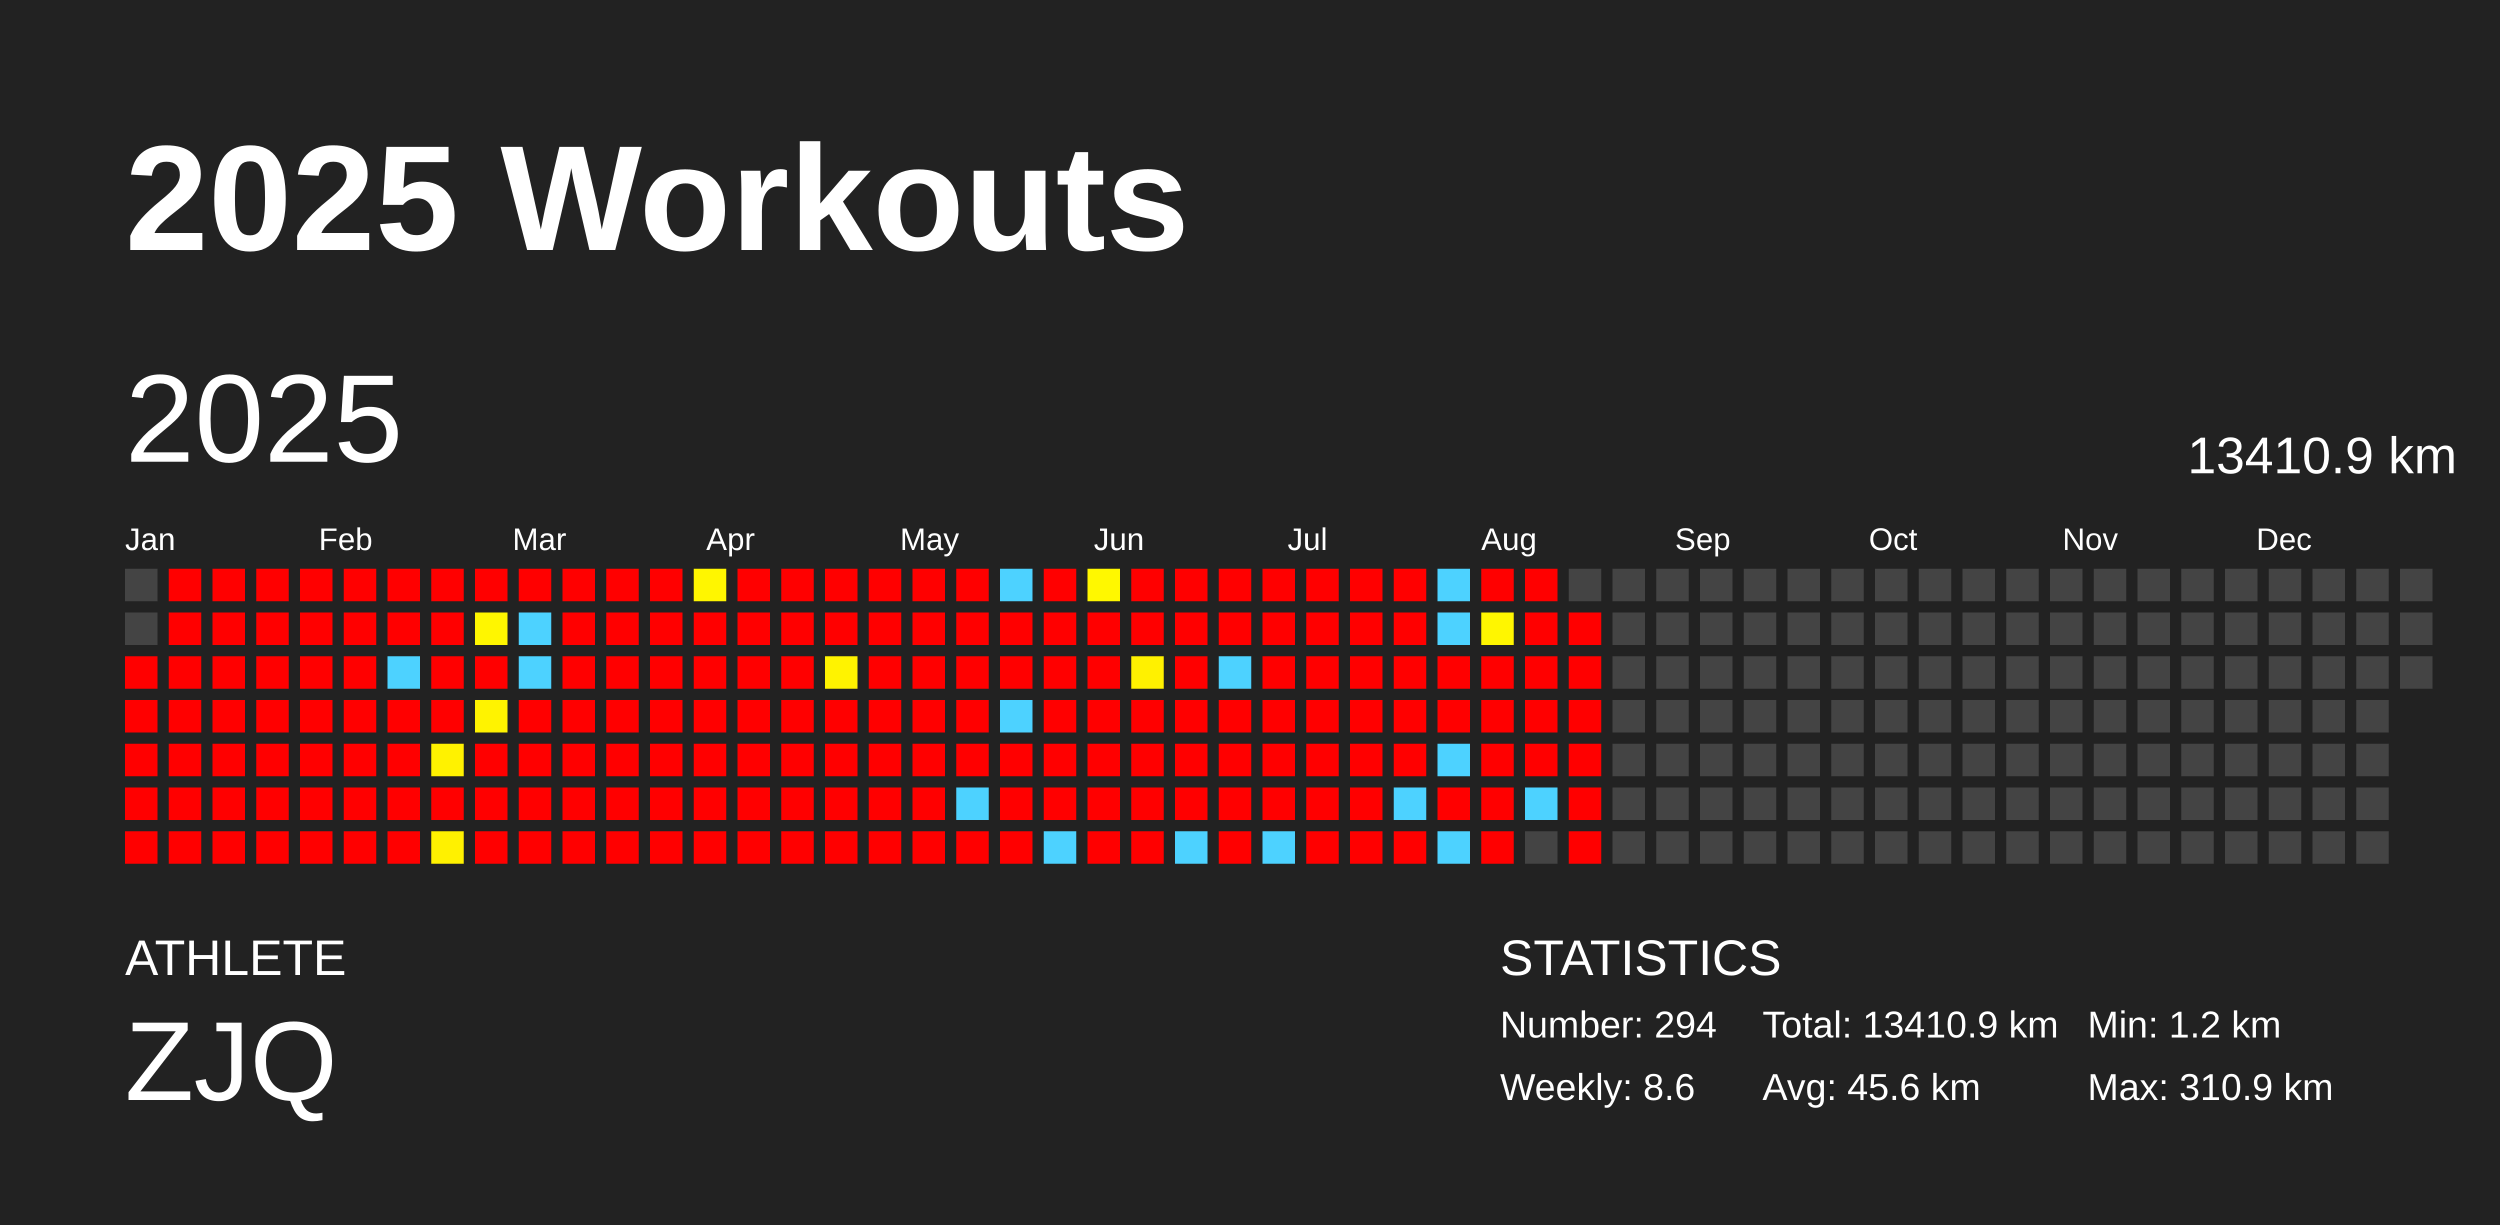
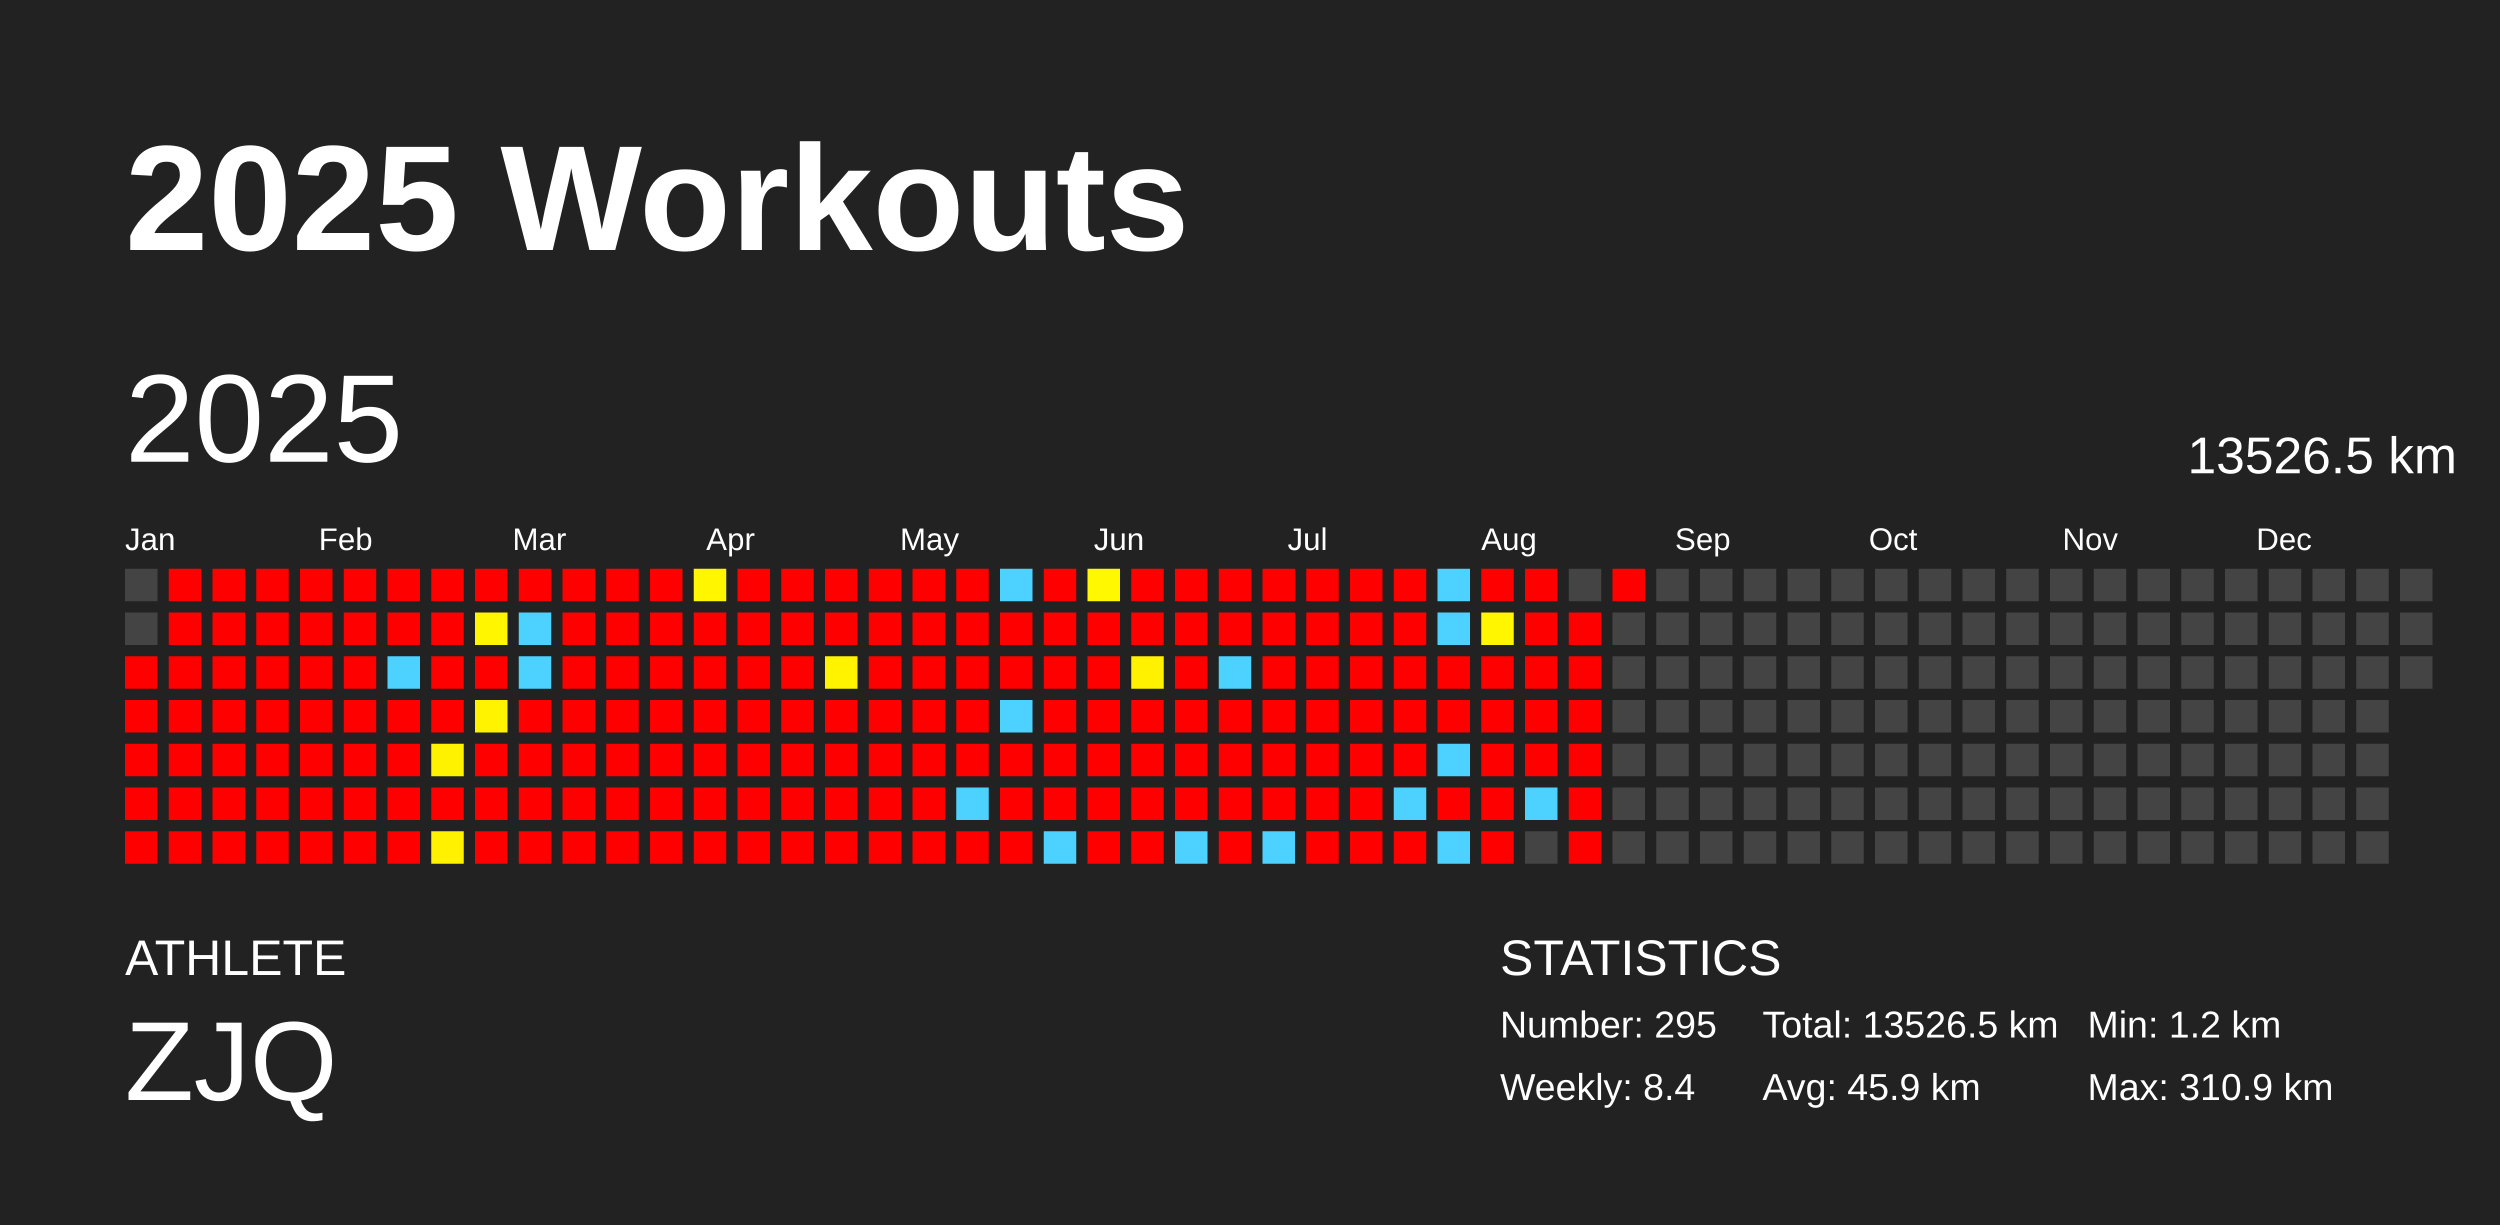
<svg xmlns="http://www.w3.org/2000/svg" baseProfile="full" height="98mm" version="1.1" viewBox="0,0,200,98" width="200mm">
  <defs />
  <rect fill="#222222" height="98" width="200" x="0" y="0" />
  <text fill="#FFFFFF" style="font-size:12px; font-family:Arial; font-weight:bold;" x="10" y="20">2025 Workouts</text>
  <text fill="#FFFFFF" style="font-size:4px; font-family:Arial" x="10" y="78">ATHLETE</text>
  <text fill="#FFFFFF" style="font-size:9px; font-family:Arial" x="10" y="88">ZJQ</text>
  <text fill="#FFFFFF" style="font-size:4px; font-family:Arial" x="120" y="78">STATISTICS</text>
-   <text fill="#FFFFFF" style="font-size:3px; font-family:Arial" x="120" y="83">Number: 294</text>
-   <text fill="#FFFFFF" style="font-size:3px; font-family:Arial" x="120" y="88">Weekly: 8.6</text>
-   <text fill="#FFFFFF" style="font-size:3px; font-family:Arial" x="141" y="83">Total: 13410.9 km</text>
-   <text fill="#FFFFFF" style="font-size:3px; font-family:Arial" x="141" y="88">Avg: 45.6 km</text>
+   <text fill="#FFFFFF" style="font-size:3px; font-family:Arial" x="120" y="83">Number: 295</text>
+   <text fill="#FFFFFF" style="font-size:3px; font-family:Arial" x="120" y="88">Weekly: 8.4</text>
+   <text fill="#FFFFFF" style="font-size:3px; font-family:Arial" x="141" y="83">Total: 13526.5 km</text>
+   <text fill="#FFFFFF" style="font-size:3px; font-family:Arial" x="141" y="88">Avg: 45.9 km</text>
  <text fill="#FFFFFF" style="font-size:3px; font-family:Arial" x="167" y="83">Min: 1.2 km</text>
  <text fill="#FFFFFF" style="font-size:3px; font-family:Arial" x="167" y="88">Max: 310.9 km</text>
  <text dominant-baseline="hanging" fill="#FFFFFF" style="font-size:10.0px; font-family:Arial;" x="10" y="30">2025</text>
-   <text dominant-baseline="hanging" fill="#FFFFFF" style="font-size:4.125px; font-family:Arial;" x="175" y="35">13410.9 km</text>
+   <text dominant-baseline="hanging" fill="#FFFFFF" style="font-size:4.125px; font-family:Arial;" x="175" y="35">13526.5 km</text>
  <text fill="#FFFFFF" style="font-size:2.5px; font-family:Arial" x="10.0" y="44">Jan</text>
  <text fill="#FFFFFF" style="font-size:2.5px; font-family:Arial" x="25.5" y="44">Feb</text>
  <text fill="#FFFFFF" style="font-size:2.5px; font-family:Arial" x="41.0" y="44">Mar</text>
  <text fill="#FFFFFF" style="font-size:2.5px; font-family:Arial" x="56.5" y="44">Apr</text>
  <text fill="#FFFFFF" style="font-size:2.5px; font-family:Arial" x="72.0" y="44">May</text>
  <text fill="#FFFFFF" style="font-size:2.5px; font-family:Arial" x="87.5" y="44">Jun</text>
  <text fill="#FFFFFF" style="font-size:2.5px; font-family:Arial" x="103.0" y="44">Jul</text>
  <text fill="#FFFFFF" style="font-size:2.5px; font-family:Arial" x="118.5" y="44">Aug</text>
  <text fill="#FFFFFF" style="font-size:2.5px; font-family:Arial" x="134.0" y="44">Sep</text>
  <text fill="#FFFFFF" style="font-size:2.5px; font-family:Arial" x="149.5" y="44">Oct</text>
  <text fill="#FFFFFF" style="font-size:2.5px; font-family:Arial" x="165.0" y="44">Nov</text>
  <text fill="#FFFFFF" style="font-size:2.5px; font-family:Arial" x="180.5" y="44">Dec</text>
  <rect fill="#444444" height="2.6" width="2.6" x="10.0" y="45.5" />
  <rect fill="#444444" height="2.6" width="2.6" x="10.0" y="49.0" />
  <rect fill="red" height="2.6" width="2.6" x="10.0" y="52.5" />
  <rect fill="red" height="2.6" width="2.6" x="10.0" y="56.0" />
  <rect fill="red" height="2.6" width="2.6" x="10.0" y="59.5" />
  <rect fill="red" height="2.6" width="2.6" x="10.0" y="63.0" />
  <rect fill="red" height="2.6" width="2.6" x="10.0" y="66.5" />
  <rect fill="red" height="2.6" width="2.6" x="13.5" y="45.5" />
  <rect fill="red" height="2.6" width="2.6" x="13.5" y="49.0" />
  <rect fill="red" height="2.6" width="2.6" x="13.5" y="52.5" />
  <rect fill="red" height="2.6" width="2.6" x="13.5" y="56.0" />
  <rect fill="red" height="2.6" width="2.6" x="13.5" y="59.5" />
  <rect fill="red" height="2.6" width="2.6" x="13.5" y="63.0" />
  <rect fill="red" height="2.6" width="2.6" x="13.5" y="66.5" />
  <rect fill="red" height="2.6" width="2.6" x="17.0" y="45.5" />
  <rect fill="red" height="2.6" width="2.6" x="17.0" y="49.0" />
  <rect fill="red" height="2.6" width="2.6" x="17.0" y="52.5" />
  <rect fill="red" height="2.6" width="2.6" x="17.0" y="56.0" />
  <rect fill="red" height="2.6" width="2.6" x="17.0" y="59.5" />
  <rect fill="red" height="2.6" width="2.6" x="17.0" y="63.0" />
  <rect fill="red" height="2.6" width="2.6" x="17.0" y="66.5" />
  <rect fill="red" height="2.6" width="2.6" x="20.5" y="45.5" />
  <rect fill="red" height="2.6" width="2.6" x="20.5" y="49.0" />
  <rect fill="red" height="2.6" width="2.6" x="20.5" y="52.5" />
  <rect fill="red" height="2.6" width="2.6" x="20.5" y="56.0" />
  <rect fill="red" height="2.6" width="2.6" x="20.5" y="59.5" />
  <rect fill="red" height="2.6" width="2.6" x="20.5" y="63.0" />
  <rect fill="red" height="2.6" width="2.6" x="20.5" y="66.5" />
  <rect fill="red" height="2.6" width="2.6" x="24.0" y="45.5" />
  <rect fill="red" height="2.6" width="2.6" x="24.0" y="49.0" />
  <rect fill="red" height="2.6" width="2.6" x="24.0" y="52.5" />
  <rect fill="red" height="2.6" width="2.6" x="24.0" y="56.0" />
  <rect fill="red" height="2.6" width="2.6" x="24.0" y="59.5" />
  <rect fill="red" height="2.6" width="2.6" x="24.0" y="63.0" />
  <rect fill="red" height="2.6" width="2.6" x="24.0" y="66.5" />
  <rect fill="red" height="2.6" width="2.6" x="27.5" y="45.5" />
  <rect fill="red" height="2.6" width="2.6" x="27.5" y="49.0" />
  <rect fill="red" height="2.6" width="2.6" x="27.5" y="52.5" />
  <rect fill="red" height="2.6" width="2.6" x="27.5" y="56.0" />
  <rect fill="red" height="2.6" width="2.6" x="27.5" y="59.5" />
  <rect fill="red" height="2.6" width="2.6" x="27.5" y="63.0" />
  <rect fill="red" height="2.6" width="2.6" x="27.5" y="66.5" />
  <rect fill="red" height="2.6" width="2.6" x="31.0" y="45.5" />
  <rect fill="red" height="2.6" width="2.6" x="31.0" y="49.0" />
  <rect fill="#4dd2ff" height="2.6" width="2.6" x="31.0" y="52.5" />
  <rect fill="red" height="2.6" width="2.6" x="31.0" y="56.0" />
  <rect fill="red" height="2.6" width="2.6" x="31.0" y="59.5" />
  <rect fill="red" height="2.6" width="2.6" x="31.0" y="63.0" />
  <rect fill="red" height="2.6" width="2.6" x="31.0" y="66.5" />
  <rect fill="red" height="2.6" width="2.6" x="34.5" y="45.5" />
  <rect fill="red" height="2.6" width="2.6" x="34.5" y="49.0" />
  <rect fill="red" height="2.6" width="2.6" x="34.5" y="52.5" />
  <rect fill="red" height="2.6" width="2.6" x="34.5" y="56.0" />
  <rect fill="#fff200" height="2.6" width="2.6" x="34.5" y="59.5" />
  <rect fill="red" height="2.6" width="2.6" x="34.5" y="63.0" />
  <rect fill="#fff100" height="2.6" width="2.6" x="34.5" y="66.5" />
  <rect fill="red" height="2.6" width="2.6" x="38.0" y="45.5" />
  <rect fill="#fff600" height="2.6" width="2.6" x="38.0" y="49.0" />
  <rect fill="red" height="2.6" width="2.6" x="38.0" y="52.5" />
  <rect fill="#fff300" height="2.6" width="2.6" x="38.0" y="56.0" />
  <rect fill="red" height="2.6" width="2.6" x="38.0" y="59.5" />
  <rect fill="red" height="2.6" width="2.6" x="38.0" y="63.0" />
  <rect fill="red" height="2.6" width="2.6" x="38.0" y="66.5" />
  <rect fill="red" height="2.6" width="2.6" x="41.5" y="45.5" />
  <rect fill="#4dd2ff" height="2.6" width="2.6" x="41.5" y="49.0" />
  <rect fill="#4dd2ff" height="2.6" width="2.6" x="41.5" y="52.5" />
  <rect fill="red" height="2.6" width="2.6" x="41.5" y="56.0" />
  <rect fill="red" height="2.6" width="2.6" x="41.5" y="59.5" />
  <rect fill="red" height="2.6" width="2.6" x="41.5" y="63.0" />
  <rect fill="red" height="2.6" width="2.6" x="41.5" y="66.5" />
  <rect fill="red" height="2.6" width="2.6" x="45.0" y="45.5" />
  <rect fill="red" height="2.6" width="2.6" x="45.0" y="49.0" />
  <rect fill="red" height="2.6" width="2.6" x="45.0" y="52.5" />
  <rect fill="red" height="2.6" width="2.6" x="45.0" y="56.0" />
  <rect fill="red" height="2.6" width="2.6" x="45.0" y="59.5" />
  <rect fill="red" height="2.6" width="2.6" x="45.0" y="63.0" />
  <rect fill="red" height="2.6" width="2.6" x="45.0" y="66.5" />
  <rect fill="red" height="2.6" width="2.6" x="48.5" y="45.5" />
  <rect fill="red" height="2.6" width="2.6" x="48.5" y="49.0" />
  <rect fill="red" height="2.6" width="2.6" x="48.5" y="52.5" />
  <rect fill="red" height="2.6" width="2.6" x="48.5" y="56.0" />
  <rect fill="red" height="2.6" width="2.6" x="48.5" y="59.5" />
  <rect fill="red" height="2.6" width="2.6" x="48.5" y="63.0" />
  <rect fill="red" height="2.6" width="2.6" x="48.5" y="66.5" />
  <rect fill="red" height="2.6" width="2.6" x="52.0" y="45.5" />
  <rect fill="red" height="2.6" width="2.6" x="52.0" y="49.0" />
  <rect fill="red" height="2.6" width="2.6" x="52.0" y="52.5" />
  <rect fill="red" height="2.6" width="2.6" x="52.0" y="56.0" />
  <rect fill="red" height="2.6" width="2.6" x="52.0" y="59.5" />
  <rect fill="red" height="2.6" width="2.6" x="52.0" y="63.0" />
  <rect fill="red" height="2.6" width="2.6" x="52.0" y="66.5" />
  <rect fill="#fff600" height="2.6" width="2.6" x="55.5" y="45.5" />
  <rect fill="red" height="2.6" width="2.6" x="55.5" y="49.0" />
  <rect fill="red" height="2.6" width="2.6" x="55.5" y="52.5" />
  <rect fill="red" height="2.6" width="2.6" x="55.5" y="56.0" />
  <rect fill="red" height="2.6" width="2.6" x="55.5" y="59.5" />
  <rect fill="red" height="2.6" width="2.6" x="55.5" y="63.0" />
  <rect fill="red" height="2.6" width="2.6" x="55.5" y="66.5" />
  <rect fill="red" height="2.6" width="2.6" x="59.0" y="45.5" />
  <rect fill="red" height="2.6" width="2.6" x="59.0" y="49.0" />
  <rect fill="red" height="2.6" width="2.6" x="59.0" y="52.5" />
  <rect fill="red" height="2.6" width="2.6" x="59.0" y="56.0" />
  <rect fill="red" height="2.6" width="2.6" x="59.0" y="59.5" />
  <rect fill="red" height="2.6" width="2.6" x="59.0" y="63.0" />
  <rect fill="red" height="2.6" width="2.6" x="59.0" y="66.5" />
  <rect fill="red" height="2.6" width="2.6" x="62.5" y="45.5" />
  <rect fill="red" height="2.6" width="2.6" x="62.5" y="49.0" />
  <rect fill="red" height="2.6" width="2.6" x="62.5" y="52.5" />
  <rect fill="red" height="2.6" width="2.6" x="62.5" y="56.0" />
  <rect fill="red" height="2.6" width="2.6" x="62.5" y="59.5" />
  <rect fill="red" height="2.6" width="2.6" x="62.5" y="63.0" />
  <rect fill="red" height="2.6" width="2.6" x="62.5" y="66.5" />
  <rect fill="red" height="2.6" width="2.6" x="66.0" y="45.5" />
  <rect fill="red" height="2.6" width="2.6" x="66.0" y="49.0" />
  <rect fill="#fff300" height="2.6" width="2.6" x="66.0" y="52.5" />
  <rect fill="red" height="2.6" width="2.6" x="66.0" y="56.0" />
  <rect fill="red" height="2.6" width="2.6" x="66.0" y="59.5" />
  <rect fill="red" height="2.6" width="2.6" x="66.0" y="63.0" />
  <rect fill="red" height="2.6" width="2.6" x="66.0" y="66.5" />
  <rect fill="red" height="2.6" width="2.6" x="69.5" y="45.5" />
  <rect fill="red" height="2.6" width="2.6" x="69.5" y="49.0" />
  <rect fill="red" height="2.6" width="2.6" x="69.5" y="52.5" />
  <rect fill="red" height="2.6" width="2.6" x="69.5" y="56.0" />
  <rect fill="red" height="2.6" width="2.6" x="69.5" y="59.5" />
  <rect fill="red" height="2.6" width="2.6" x="69.5" y="63.0" />
  <rect fill="red" height="2.6" width="2.6" x="69.5" y="66.5" />
  <rect fill="red" height="2.6" width="2.6" x="73.0" y="45.5" />
  <rect fill="red" height="2.6" width="2.6" x="73.0" y="49.0" />
  <rect fill="red" height="2.6" width="2.6" x="73.0" y="52.5" />
  <rect fill="red" height="2.6" width="2.6" x="73.0" y="56.0" />
  <rect fill="red" height="2.6" width="2.6" x="73.0" y="59.5" />
  <rect fill="red" height="2.6" width="2.6" x="73.0" y="63.0" />
  <rect fill="red" height="2.6" width="2.6" x="73.0" y="66.5" />
  <rect fill="red" height="2.6" width="2.6" x="76.5" y="45.5" />
  <rect fill="red" height="2.6" width="2.6" x="76.5" y="49.0" />
  <rect fill="red" height="2.6" width="2.6" x="76.5" y="52.5" />
  <rect fill="red" height="2.6" width="2.6" x="76.5" y="56.0" />
  <rect fill="red" height="2.6" width="2.6" x="76.5" y="59.5" />
  <rect fill="#4dd2ff" height="2.6" width="2.6" x="76.5" y="63.0" />
  <rect fill="red" height="2.6" width="2.6" x="76.5" y="66.5" />
  <rect fill="#4dd2ff" height="2.6" width="2.6" x="80.0" y="45.5" />
  <rect fill="red" height="2.6" width="2.6" x="80.0" y="49.0" />
  <rect fill="red" height="2.6" width="2.6" x="80.0" y="52.5" />
  <rect fill="#4dd2ff" height="2.6" width="2.6" x="80.0" y="56.0" />
  <rect fill="red" height="2.6" width="2.6" x="80.0" y="59.5" />
  <rect fill="red" height="2.6" width="2.6" x="80.0" y="63.0" />
  <rect fill="red" height="2.6" width="2.6" x="80.0" y="66.5" />
  <rect fill="red" height="2.6" width="2.6" x="83.5" y="45.5" />
  <rect fill="red" height="2.6" width="2.6" x="83.5" y="49.0" />
  <rect fill="red" height="2.6" width="2.6" x="83.5" y="52.5" />
  <rect fill="red" height="2.6" width="2.6" x="83.5" y="56.0" />
  <rect fill="red" height="2.6" width="2.6" x="83.5" y="59.5" />
  <rect fill="red" height="2.6" width="2.6" x="83.5" y="63.0" />
  <rect fill="#4dd2ff" height="2.6" width="2.6" x="83.5" y="66.5" />
  <rect fill="#fff800" height="2.6" width="2.6" x="87.0" y="45.5" />
  <rect fill="red" height="2.6" width="2.6" x="87.0" y="49.0" />
  <rect fill="red" height="2.6" width="2.6" x="87.0" y="52.5" />
  <rect fill="red" height="2.6" width="2.6" x="87.0" y="56.0" />
  <rect fill="red" height="2.6" width="2.6" x="87.0" y="59.5" />
  <rect fill="red" height="2.6" width="2.6" x="87.0" y="63.0" />
  <rect fill="red" height="2.6" width="2.6" x="87.0" y="66.5" />
  <rect fill="red" height="2.6" width="2.6" x="90.5" y="45.5" />
  <rect fill="red" height="2.6" width="2.6" x="90.5" y="49.0" />
  <rect fill="#fff100" height="2.6" width="2.6" x="90.5" y="52.5" />
  <rect fill="red" height="2.6" width="2.6" x="90.5" y="56.0" />
  <rect fill="red" height="2.6" width="2.6" x="90.5" y="59.5" />
  <rect fill="red" height="2.6" width="2.6" x="90.5" y="63.0" />
  <rect fill="red" height="2.6" width="2.6" x="90.5" y="66.5" />
  <rect fill="red" height="2.6" width="2.6" x="94.0" y="45.5" />
  <rect fill="red" height="2.6" width="2.6" x="94.0" y="49.0" />
  <rect fill="red" height="2.6" width="2.6" x="94.0" y="52.5" />
  <rect fill="red" height="2.6" width="2.6" x="94.0" y="56.0" />
  <rect fill="red" height="2.6" width="2.6" x="94.0" y="59.5" />
  <rect fill="red" height="2.6" width="2.6" x="94.0" y="63.0" />
  <rect fill="#4dd2ff" height="2.6" width="2.6" x="94.0" y="66.5" />
  <rect fill="red" height="2.6" width="2.6" x="97.5" y="45.5" />
  <rect fill="red" height="2.6" width="2.6" x="97.5" y="49.0" />
  <rect fill="#4dd2ff" height="2.6" width="2.6" x="97.5" y="52.5" />
  <rect fill="red" height="2.6" width="2.6" x="97.5" y="56.0" />
  <rect fill="red" height="2.6" width="2.6" x="97.5" y="59.5" />
  <rect fill="red" height="2.6" width="2.6" x="97.5" y="63.0" />
  <rect fill="red" height="2.6" width="2.6" x="97.5" y="66.5" />
  <rect fill="red" height="2.6" width="2.6" x="101.0" y="45.5" />
  <rect fill="red" height="2.6" width="2.6" x="101.0" y="49.0" />
  <rect fill="red" height="2.6" width="2.6" x="101.0" y="52.5" />
  <rect fill="red" height="2.6" width="2.6" x="101.0" y="56.0" />
  <rect fill="red" height="2.6" width="2.6" x="101.0" y="59.5" />
  <rect fill="red" height="2.6" width="2.6" x="101.0" y="63.0" />
  <rect fill="#4dd2ff" height="2.6" width="2.6" x="101.0" y="66.5" />
  <rect fill="red" height="2.6" width="2.6" x="104.5" y="45.5" />
  <rect fill="red" height="2.6" width="2.6" x="104.5" y="49.0" />
  <rect fill="red" height="2.6" width="2.6" x="104.5" y="52.5" />
  <rect fill="red" height="2.6" width="2.6" x="104.5" y="56.0" />
  <rect fill="red" height="2.6" width="2.6" x="104.5" y="59.5" />
  <rect fill="red" height="2.6" width="2.6" x="104.5" y="63.0" />
  <rect fill="red" height="2.6" width="2.6" x="104.5" y="66.5" />
  <rect fill="red" height="2.6" width="2.6" x="108.0" y="45.5" />
  <rect fill="red" height="2.6" width="2.6" x="108.0" y="49.0" />
  <rect fill="red" height="2.6" width="2.6" x="108.0" y="52.5" />
  <rect fill="red" height="2.6" width="2.6" x="108.0" y="56.0" />
  <rect fill="red" height="2.6" width="2.6" x="108.0" y="59.5" />
  <rect fill="red" height="2.6" width="2.6" x="108.0" y="63.0" />
  <rect fill="red" height="2.6" width="2.6" x="108.0" y="66.5" />
  <rect fill="red" height="2.6" width="2.6" x="111.5" y="45.5" />
  <rect fill="red" height="2.6" width="2.6" x="111.5" y="49.0" />
  <rect fill="red" height="2.6" width="2.6" x="111.5" y="52.5" />
  <rect fill="red" height="2.6" width="2.6" x="111.5" y="56.0" />
  <rect fill="red" height="2.6" width="2.6" x="111.5" y="59.5" />
  <rect fill="#4dd2ff" height="2.6" width="2.6" x="111.5" y="63.0" />
  <rect fill="red" height="2.6" width="2.6" x="111.5" y="66.5" />
  <rect fill="#4dd2ff" height="2.6" width="2.6" x="115.0" y="45.5" />
  <rect fill="#4dd2ff" height="2.6" width="2.6" x="115.0" y="49.0" />
  <rect fill="red" height="2.6" width="2.6" x="115.0" y="52.5" />
  <rect fill="red" height="2.6" width="2.6" x="115.0" y="56.0" />
  <rect fill="#4dd2ff" height="2.6" width="2.6" x="115.0" y="59.5" />
  <rect fill="red" height="2.6" width="2.6" x="115.0" y="63.0" />
  <rect fill="#4dd2ff" height="2.6" width="2.6" x="115.0" y="66.5" />
  <rect fill="red" height="2.6" width="2.6" x="118.5" y="45.5" />
  <rect fill="#fff600" height="2.6" width="2.6" x="118.5" y="49.0" />
  <rect fill="red" height="2.6" width="2.6" x="118.5" y="52.5" />
  <rect fill="red" height="2.6" width="2.6" x="118.5" y="56.0" />
  <rect fill="red" height="2.6" width="2.6" x="118.5" y="59.5" />
  <rect fill="red" height="2.6" width="2.6" x="118.5" y="63.0" />
  <rect fill="red" height="2.6" width="2.6" x="118.5" y="66.5" />
  <rect fill="red" height="2.6" width="2.6" x="122.0" y="45.5" />
  <rect fill="red" height="2.6" width="2.6" x="122.0" y="49.0" />
  <rect fill="red" height="2.6" width="2.6" x="122.0" y="52.5" />
  <rect fill="red" height="2.6" width="2.6" x="122.0" y="56.0" />
  <rect fill="red" height="2.6" width="2.6" x="122.0" y="59.5" />
  <rect fill="#4dd2ff" height="2.6" width="2.6" x="122.0" y="63.0" />
  <rect fill="#444444" height="2.6" width="2.6" x="122.0" y="66.5" />
  <rect fill="#444444" height="2.6" width="2.6" x="125.5" y="45.5" />
  <rect fill="red" height="2.6" width="2.6" x="125.5" y="49.0" />
  <rect fill="red" height="2.6" width="2.6" x="125.5" y="52.5" />
  <rect fill="red" height="2.6" width="2.6" x="125.5" y="56.0" />
  <rect fill="red" height="2.6" width="2.6" x="125.5" y="59.5" />
  <rect fill="red" height="2.6" width="2.6" x="125.5" y="63.0" />
  <rect fill="red" height="2.6" width="2.6" x="125.5" y="66.5" />
-   <rect fill="#444444" height="2.6" width="2.6" x="129.0" y="45.5" />
+   <rect fill="red" height="2.6" width="2.6" x="129.0" y="45.5" />
  <rect fill="#444444" height="2.6" width="2.6" x="129.0" y="49.0" />
  <rect fill="#444444" height="2.6" width="2.6" x="129.0" y="52.5" />
  <rect fill="#444444" height="2.6" width="2.6" x="129.0" y="56.0" />
  <rect fill="#444444" height="2.6" width="2.6" x="129.0" y="59.5" />
  <rect fill="#444444" height="2.6" width="2.6" x="129.0" y="63.0" />
  <rect fill="#444444" height="2.6" width="2.6" x="129.0" y="66.5" />
  <rect fill="#444444" height="2.6" width="2.6" x="132.5" y="45.5" />
  <rect fill="#444444" height="2.6" width="2.6" x="132.5" y="49.0" />
  <rect fill="#444444" height="2.6" width="2.6" x="132.5" y="52.5" />
  <rect fill="#444444" height="2.6" width="2.6" x="132.5" y="56.0" />
  <rect fill="#444444" height="2.6" width="2.6" x="132.5" y="59.5" />
  <rect fill="#444444" height="2.6" width="2.6" x="132.5" y="63.0" />
  <rect fill="#444444" height="2.6" width="2.6" x="132.5" y="66.5" />
  <rect fill="#444444" height="2.6" width="2.6" x="136.0" y="45.5" />
  <rect fill="#444444" height="2.6" width="2.6" x="136.0" y="49.0" />
  <rect fill="#444444" height="2.6" width="2.6" x="136.0" y="52.5" />
  <rect fill="#444444" height="2.6" width="2.6" x="136.0" y="56.0" />
  <rect fill="#444444" height="2.6" width="2.6" x="136.0" y="59.5" />
  <rect fill="#444444" height="2.6" width="2.6" x="136.0" y="63.0" />
  <rect fill="#444444" height="2.6" width="2.6" x="136.0" y="66.5" />
  <rect fill="#444444" height="2.6" width="2.6" x="139.5" y="45.5" />
  <rect fill="#444444" height="2.6" width="2.6" x="139.5" y="49.0" />
  <rect fill="#444444" height="2.6" width="2.6" x="139.5" y="52.5" />
  <rect fill="#444444" height="2.6" width="2.6" x="139.5" y="56.0" />
  <rect fill="#444444" height="2.6" width="2.6" x="139.5" y="59.5" />
  <rect fill="#444444" height="2.6" width="2.6" x="139.5" y="63.0" />
  <rect fill="#444444" height="2.6" width="2.6" x="139.5" y="66.5" />
  <rect fill="#444444" height="2.6" width="2.6" x="143.0" y="45.5" />
  <rect fill="#444444" height="2.6" width="2.6" x="143.0" y="49.0" />
  <rect fill="#444444" height="2.6" width="2.6" x="143.0" y="52.5" />
  <rect fill="#444444" height="2.6" width="2.6" x="143.0" y="56.0" />
  <rect fill="#444444" height="2.6" width="2.6" x="143.0" y="59.5" />
  <rect fill="#444444" height="2.6" width="2.6" x="143.0" y="63.0" />
  <rect fill="#444444" height="2.6" width="2.6" x="143.0" y="66.5" />
  <rect fill="#444444" height="2.6" width="2.6" x="146.5" y="45.5" />
  <rect fill="#444444" height="2.6" width="2.6" x="146.5" y="49.0" />
  <rect fill="#444444" height="2.6" width="2.6" x="146.5" y="52.5" />
  <rect fill="#444444" height="2.6" width="2.6" x="146.5" y="56.0" />
  <rect fill="#444444" height="2.6" width="2.6" x="146.5" y="59.5" />
  <rect fill="#444444" height="2.6" width="2.6" x="146.5" y="63.0" />
  <rect fill="#444444" height="2.6" width="2.6" x="146.5" y="66.5" />
  <rect fill="#444444" height="2.6" width="2.6" x="150.0" y="45.5" />
  <rect fill="#444444" height="2.6" width="2.6" x="150.0" y="49.0" />
  <rect fill="#444444" height="2.6" width="2.6" x="150.0" y="52.5" />
  <rect fill="#444444" height="2.6" width="2.6" x="150.0" y="56.0" />
  <rect fill="#444444" height="2.6" width="2.6" x="150.0" y="59.5" />
  <rect fill="#444444" height="2.6" width="2.6" x="150.0" y="63.0" />
  <rect fill="#444444" height="2.6" width="2.6" x="150.0" y="66.5" />
  <rect fill="#444444" height="2.6" width="2.6" x="153.5" y="45.5" />
  <rect fill="#444444" height="2.6" width="2.6" x="153.5" y="49.0" />
  <rect fill="#444444" height="2.6" width="2.6" x="153.5" y="52.5" />
  <rect fill="#444444" height="2.6" width="2.6" x="153.5" y="56.0" />
  <rect fill="#444444" height="2.6" width="2.6" x="153.5" y="59.5" />
  <rect fill="#444444" height="2.6" width="2.6" x="153.5" y="63.0" />
  <rect fill="#444444" height="2.6" width="2.6" x="153.5" y="66.5" />
  <rect fill="#444444" height="2.6" width="2.6" x="157.0" y="45.5" />
  <rect fill="#444444" height="2.6" width="2.6" x="157.0" y="49.0" />
  <rect fill="#444444" height="2.6" width="2.6" x="157.0" y="52.5" />
  <rect fill="#444444" height="2.6" width="2.6" x="157.0" y="56.0" />
  <rect fill="#444444" height="2.6" width="2.6" x="157.0" y="59.5" />
  <rect fill="#444444" height="2.6" width="2.6" x="157.0" y="63.0" />
  <rect fill="#444444" height="2.6" width="2.6" x="157.0" y="66.5" />
  <rect fill="#444444" height="2.6" width="2.6" x="160.5" y="45.5" />
  <rect fill="#444444" height="2.6" width="2.6" x="160.5" y="49.0" />
  <rect fill="#444444" height="2.6" width="2.6" x="160.5" y="52.5" />
  <rect fill="#444444" height="2.6" width="2.6" x="160.5" y="56.0" />
  <rect fill="#444444" height="2.6" width="2.6" x="160.5" y="59.5" />
  <rect fill="#444444" height="2.6" width="2.6" x="160.5" y="63.0" />
  <rect fill="#444444" height="2.6" width="2.6" x="160.5" y="66.5" />
  <rect fill="#444444" height="2.6" width="2.6" x="164.0" y="45.5" />
  <rect fill="#444444" height="2.6" width="2.6" x="164.0" y="49.0" />
  <rect fill="#444444" height="2.6" width="2.6" x="164.0" y="52.5" />
  <rect fill="#444444" height="2.6" width="2.6" x="164.0" y="56.0" />
  <rect fill="#444444" height="2.6" width="2.6" x="164.0" y="59.5" />
  <rect fill="#444444" height="2.6" width="2.6" x="164.0" y="63.0" />
  <rect fill="#444444" height="2.6" width="2.6" x="164.0" y="66.5" />
  <rect fill="#444444" height="2.6" width="2.6" x="167.5" y="45.5" />
  <rect fill="#444444" height="2.6" width="2.6" x="167.5" y="49.0" />
  <rect fill="#444444" height="2.6" width="2.6" x="167.5" y="52.5" />
  <rect fill="#444444" height="2.6" width="2.6" x="167.5" y="56.0" />
  <rect fill="#444444" height="2.6" width="2.6" x="167.5" y="59.5" />
  <rect fill="#444444" height="2.6" width="2.6" x="167.5" y="63.0" />
  <rect fill="#444444" height="2.6" width="2.6" x="167.5" y="66.5" />
  <rect fill="#444444" height="2.6" width="2.6" x="171.0" y="45.5" />
  <rect fill="#444444" height="2.6" width="2.6" x="171.0" y="49.0" />
  <rect fill="#444444" height="2.6" width="2.6" x="171.0" y="52.5" />
  <rect fill="#444444" height="2.6" width="2.6" x="171.0" y="56.0" />
  <rect fill="#444444" height="2.6" width="2.6" x="171.0" y="59.5" />
  <rect fill="#444444" height="2.6" width="2.6" x="171.0" y="63.0" />
  <rect fill="#444444" height="2.6" width="2.6" x="171.0" y="66.5" />
  <rect fill="#444444" height="2.6" width="2.6" x="174.5" y="45.5" />
  <rect fill="#444444" height="2.6" width="2.6" x="174.5" y="49.0" />
  <rect fill="#444444" height="2.6" width="2.6" x="174.5" y="52.5" />
  <rect fill="#444444" height="2.6" width="2.6" x="174.5" y="56.0" />
  <rect fill="#444444" height="2.6" width="2.6" x="174.5" y="59.5" />
  <rect fill="#444444" height="2.6" width="2.6" x="174.5" y="63.0" />
  <rect fill="#444444" height="2.6" width="2.6" x="174.5" y="66.5" />
  <rect fill="#444444" height="2.6" width="2.6" x="178.0" y="45.5" />
  <rect fill="#444444" height="2.6" width="2.6" x="178.0" y="49.0" />
  <rect fill="#444444" height="2.6" width="2.6" x="178.0" y="52.5" />
  <rect fill="#444444" height="2.6" width="2.6" x="178.0" y="56.0" />
  <rect fill="#444444" height="2.6" width="2.6" x="178.0" y="59.5" />
  <rect fill="#444444" height="2.6" width="2.6" x="178.0" y="63.0" />
  <rect fill="#444444" height="2.6" width="2.6" x="178.0" y="66.5" />
  <rect fill="#444444" height="2.6" width="2.6" x="181.5" y="45.5" />
  <rect fill="#444444" height="2.6" width="2.6" x="181.5" y="49.0" />
  <rect fill="#444444" height="2.6" width="2.6" x="181.5" y="52.5" />
  <rect fill="#444444" height="2.6" width="2.6" x="181.5" y="56.0" />
  <rect fill="#444444" height="2.6" width="2.6" x="181.5" y="59.5" />
  <rect fill="#444444" height="2.6" width="2.6" x="181.5" y="63.0" />
  <rect fill="#444444" height="2.6" width="2.6" x="181.5" y="66.5" />
  <rect fill="#444444" height="2.6" width="2.6" x="185.0" y="45.5" />
  <rect fill="#444444" height="2.6" width="2.6" x="185.0" y="49.0" />
  <rect fill="#444444" height="2.6" width="2.6" x="185.0" y="52.5" />
  <rect fill="#444444" height="2.6" width="2.6" x="185.0" y="56.0" />
  <rect fill="#444444" height="2.6" width="2.6" x="185.0" y="59.5" />
  <rect fill="#444444" height="2.6" width="2.6" x="185.0" y="63.0" />
  <rect fill="#444444" height="2.6" width="2.6" x="185.0" y="66.5" />
  <rect fill="#444444" height="2.6" width="2.6" x="188.5" y="45.5" />
  <rect fill="#444444" height="2.6" width="2.6" x="188.5" y="49.0" />
  <rect fill="#444444" height="2.6" width="2.6" x="188.5" y="52.5" />
  <rect fill="#444444" height="2.6" width="2.6" x="188.5" y="56.0" />
  <rect fill="#444444" height="2.6" width="2.6" x="188.5" y="59.5" />
  <rect fill="#444444" height="2.6" width="2.6" x="188.5" y="63.0" />
  <rect fill="#444444" height="2.6" width="2.6" x="188.5" y="66.5" />
  <rect fill="#444444" height="2.6" width="2.6" x="192.0" y="45.5" />
  <rect fill="#444444" height="2.6" width="2.6" x="192.0" y="49.0" />
  <rect fill="#444444" height="2.6" width="2.6" x="192.0" y="52.5" />
</svg>
